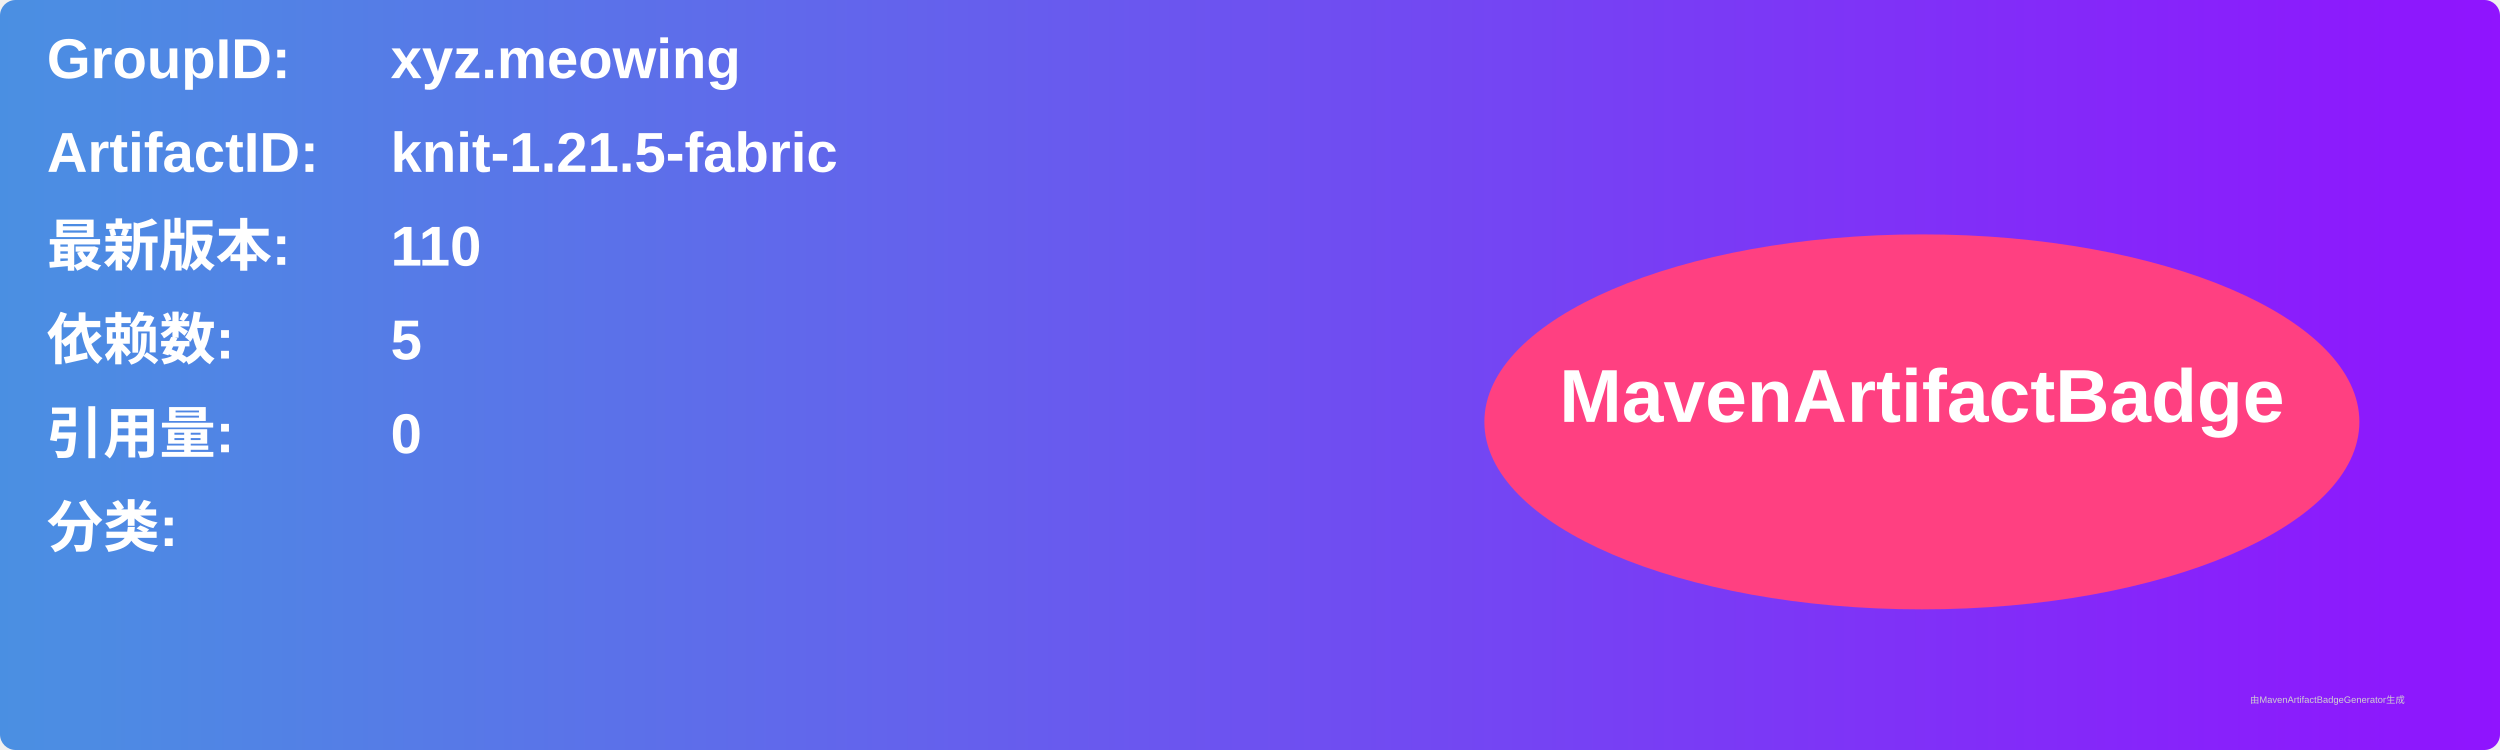
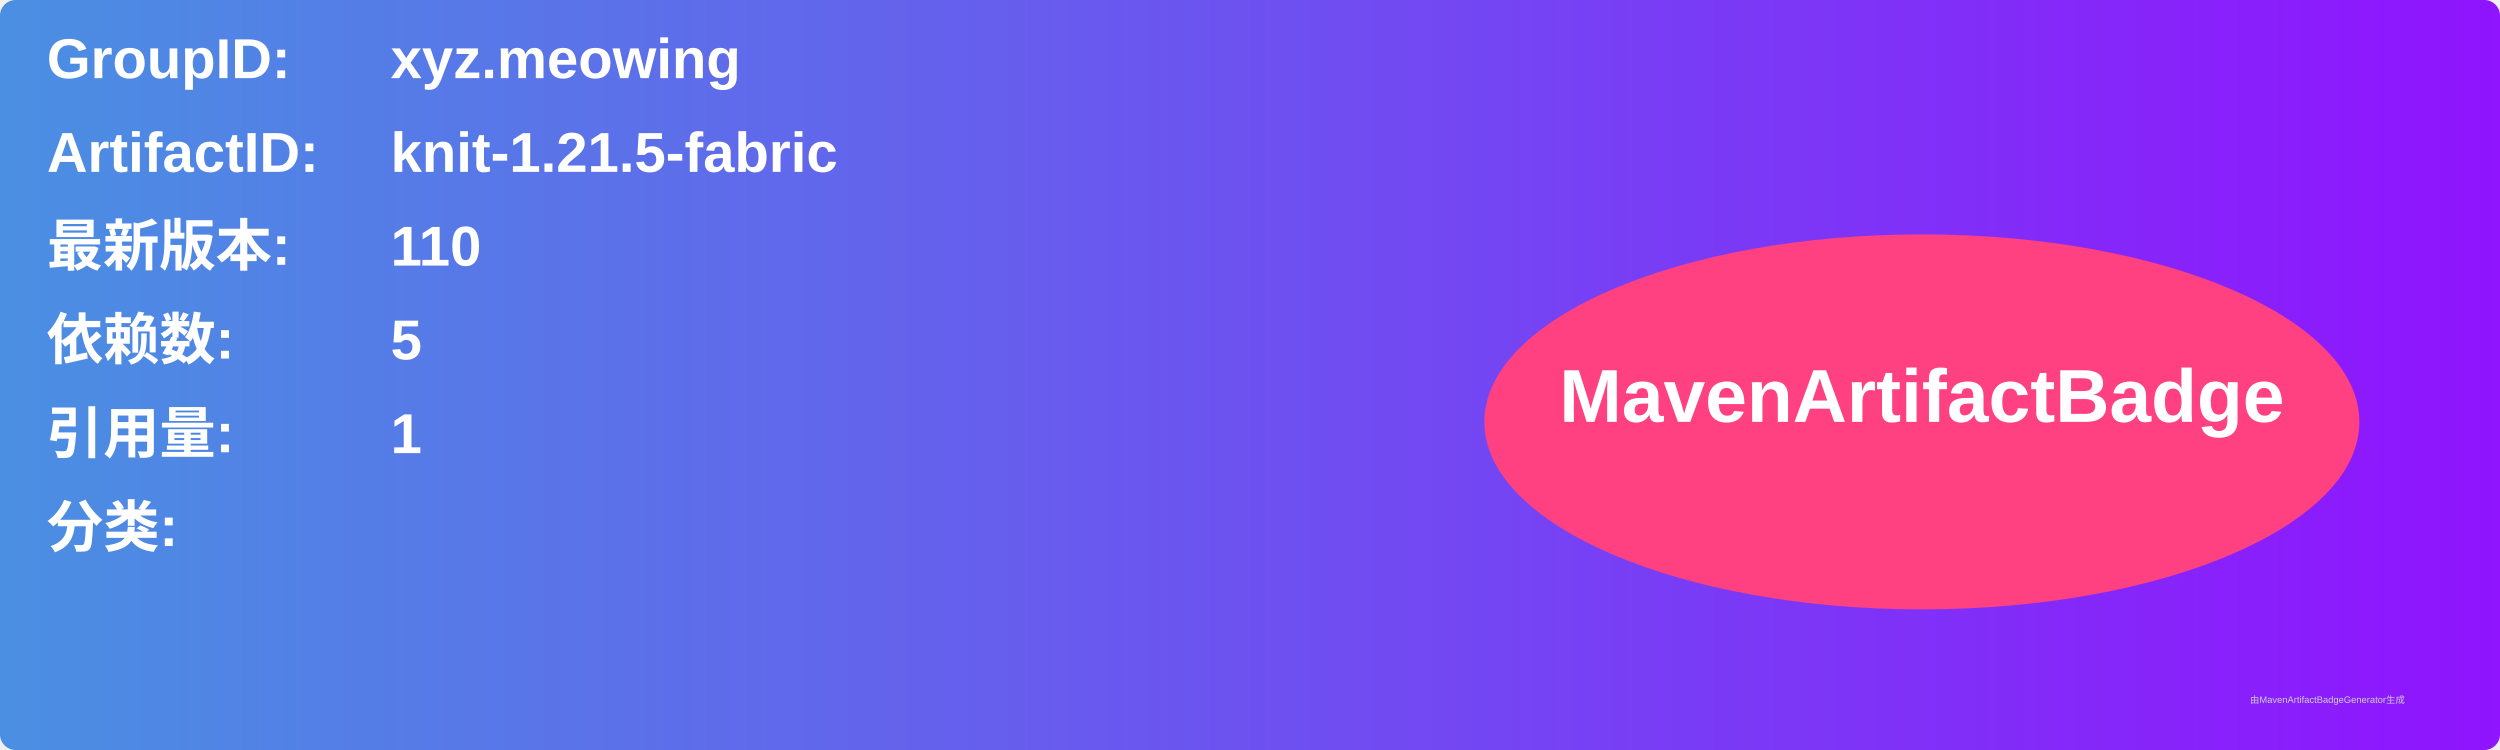
<svg xmlns="http://www.w3.org/2000/svg" width="800" height="240" viewBox="0 0 800 240">
  <linearGradient id="grad" x1="0%" y1="0%" x2="100%" y2="0%">
    <stop offset="0%" stop-color="#4a90e2" />
    <stop offset="100%" stop-color="#9013fe" />
  </linearGradient>
  <rect width="100%" height="100%" rx="5" ry="5" fill="url(#grad)" />
  <g transform="translate(15, 15)">
    <text x="0" y="10" font-family="Arial" font-size="18" fill="white" font-weight="bold" width="260">GroupID:</text>
    <text x="110" y="10" font-family="Arial" font-size="18" fill="white" font-weight="bold" width="460">xyz.meowing</text>
    <text x="0" y="40" font-family="Arial" font-size="18" fill="white" font-weight="bold" width="260">ArtifactID:</text>
    <text x="110" y="40" font-family="Arial" font-size="18" fill="white" font-weight="bold" width="460">knit-1.21.5-fabric</text>
    <text x="0" y="70" font-family="Arial" font-size="18" fill="white" font-weight="bold">最新版本:</text>
    <text x="110" y="70" font-family="Arial" font-size="18" fill="white" font-weight="bold">
      <tspan font-weight="bold">110</tspan>
    </text>
    <text x="0" y="100" font-family="Arial" font-size="18" fill="white" font-weight="bold">依赖数: </text>
    <text x="110" y="100" font-family="Arial" font-size="18" fill="white">
      <tspan font-weight="bold">5</tspan>
    </text>
    <text x="0" y="130" font-family="Arial" font-size="18" fill="white" font-weight="bold">引用量: </text>
    <text x="110" y="130" font-family="Arial" font-size="18" fill="white">
-       <tspan font-weight="bold">0</tspan>
+       <tspan font-weight="bold">1</tspan>
    </text>
    <text x="0" y="160" font-family="Arial" font-size="18" fill="white" font-weight="bold">分类:</text>
    <text x="10" y="190" font-family="Arial" font-size="10" fill="white">
      <tspan font-weight="bold" />
    </text>
    <ellipse cx="600" cy="120" rx="140" ry="60" fill="#ff4081" />
    <text x="600" y="120" text-anchor="middle" font-family="Arial" font-size="24" fill="white" font-weight="bold">MavenArtifactBadge</text>
  </g>
  <text x="720" y="225" font-family="Arial" font-size="3" fill="#d0d0d0">由MavenArtifactBadgeGenerator生成</text>
</svg>
